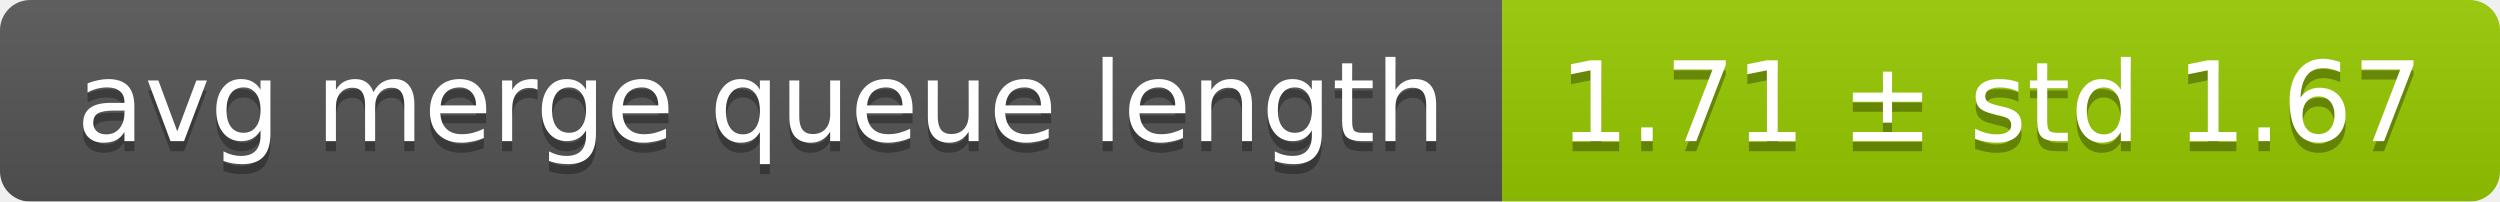
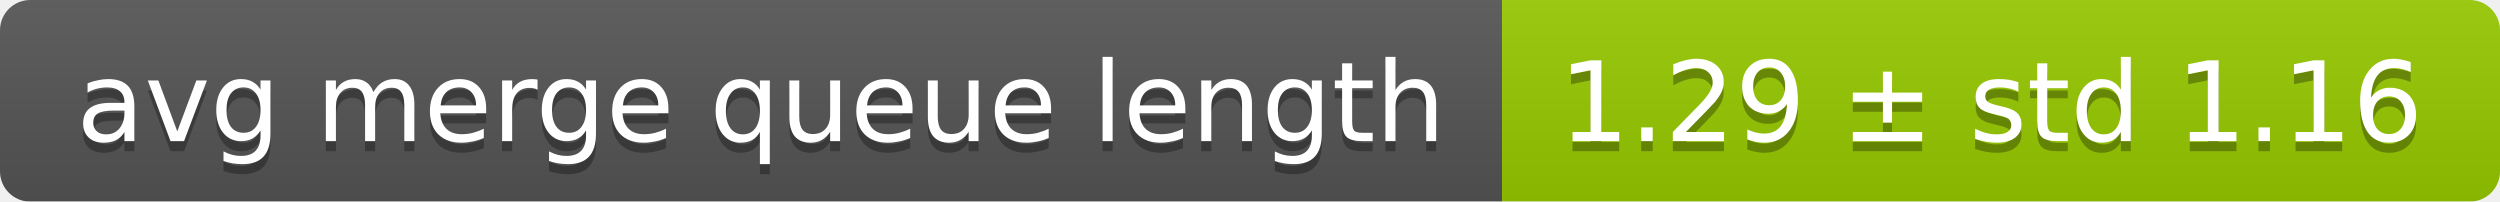
<svg xmlns="http://www.w3.org/2000/svg" width="248" height="20">
  <linearGradient id="smooth" x2="0" y2="100%">
    <stop offset="0" stop-color="#bbb" stop-opacity=".1" />
    <stop offset="1" stop-opacity=".1" />
  </linearGradient>
  <mask id="round">
    <rect width="248" height="20" rx="3" fill="#fff" />
  </mask>
  <g mask="url(#round)">
    <rect width="149" height="20" fill="#555" />
    <rect x="149" width="99" height="20" fill="#97ca00" />
    <rect width="248" height="20" fill="url(#smooth)" />
  </g>
  <g fill="#fff" text-anchor="middle" font-family="DejaVu Sans,Verdana,Geneva,sans-serif" font-size="11">
    <text x="75.5" y="15" fill="#010101" fill-opacity=".3">avg merge queue length</text>
    <text x="75.5" y="14">avg merge queue length</text>
-     <text x="197.5" y="15" fill="#010101" fill-opacity=".3">1.71 ± std 1.67</text>
-     <text x="197.5" y="14">1.71 ± std 1.67</text>
+     <text x="197.5" y="15" fill="#010101" fill-opacity=".3">1.29 ± std 1.16</text>
+     <text x="197.5" y="14">1.29 ± std 1.16</text>
  </g>
</svg>
